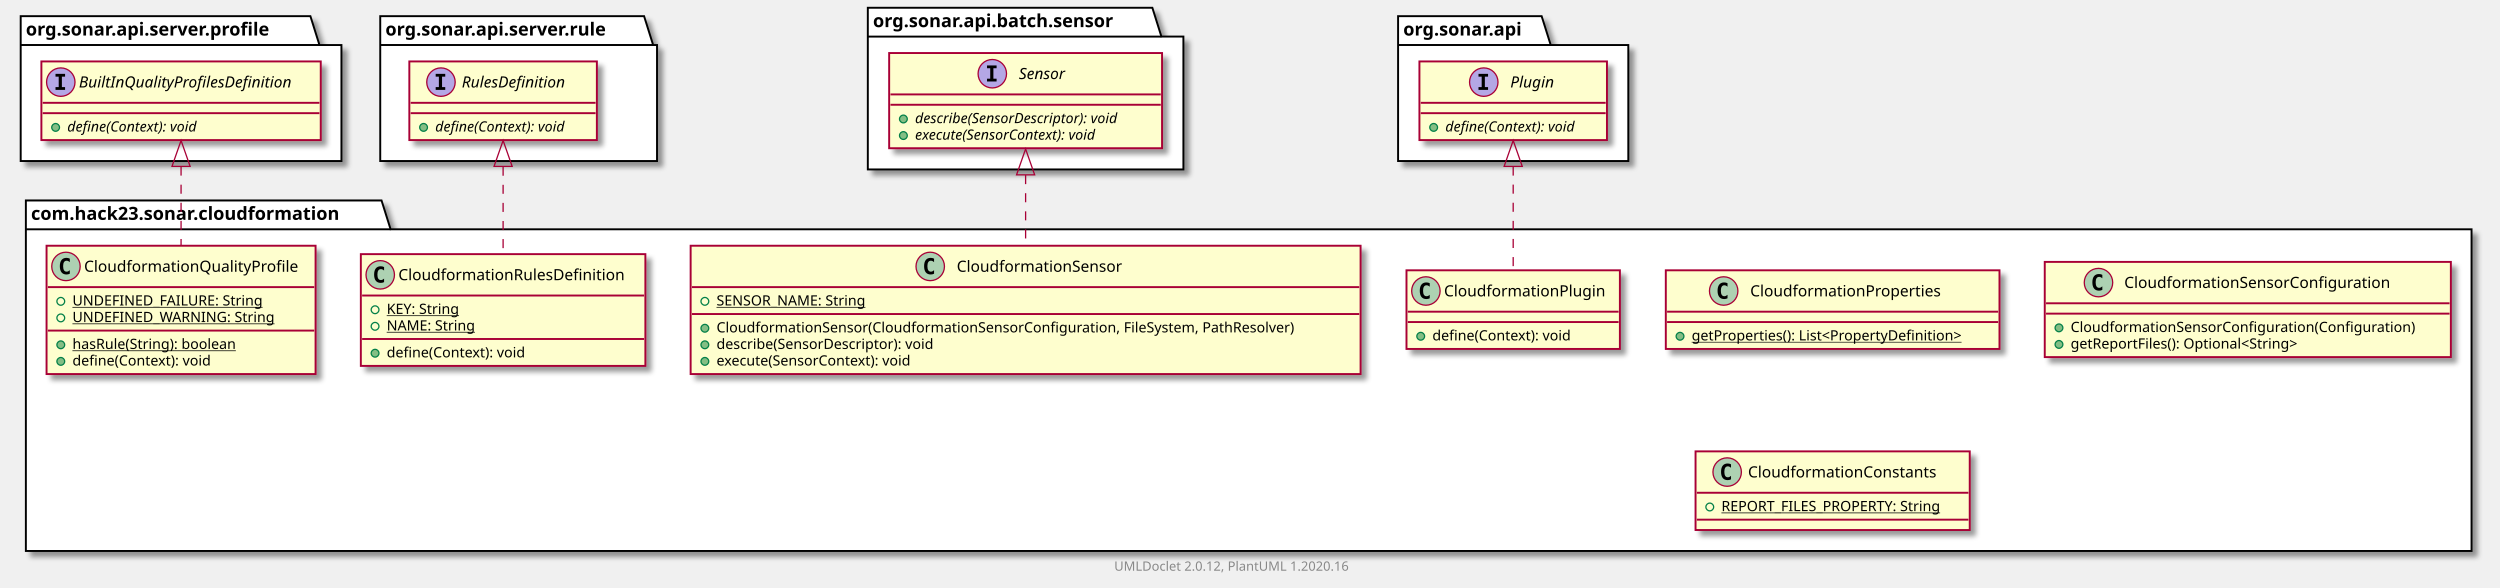
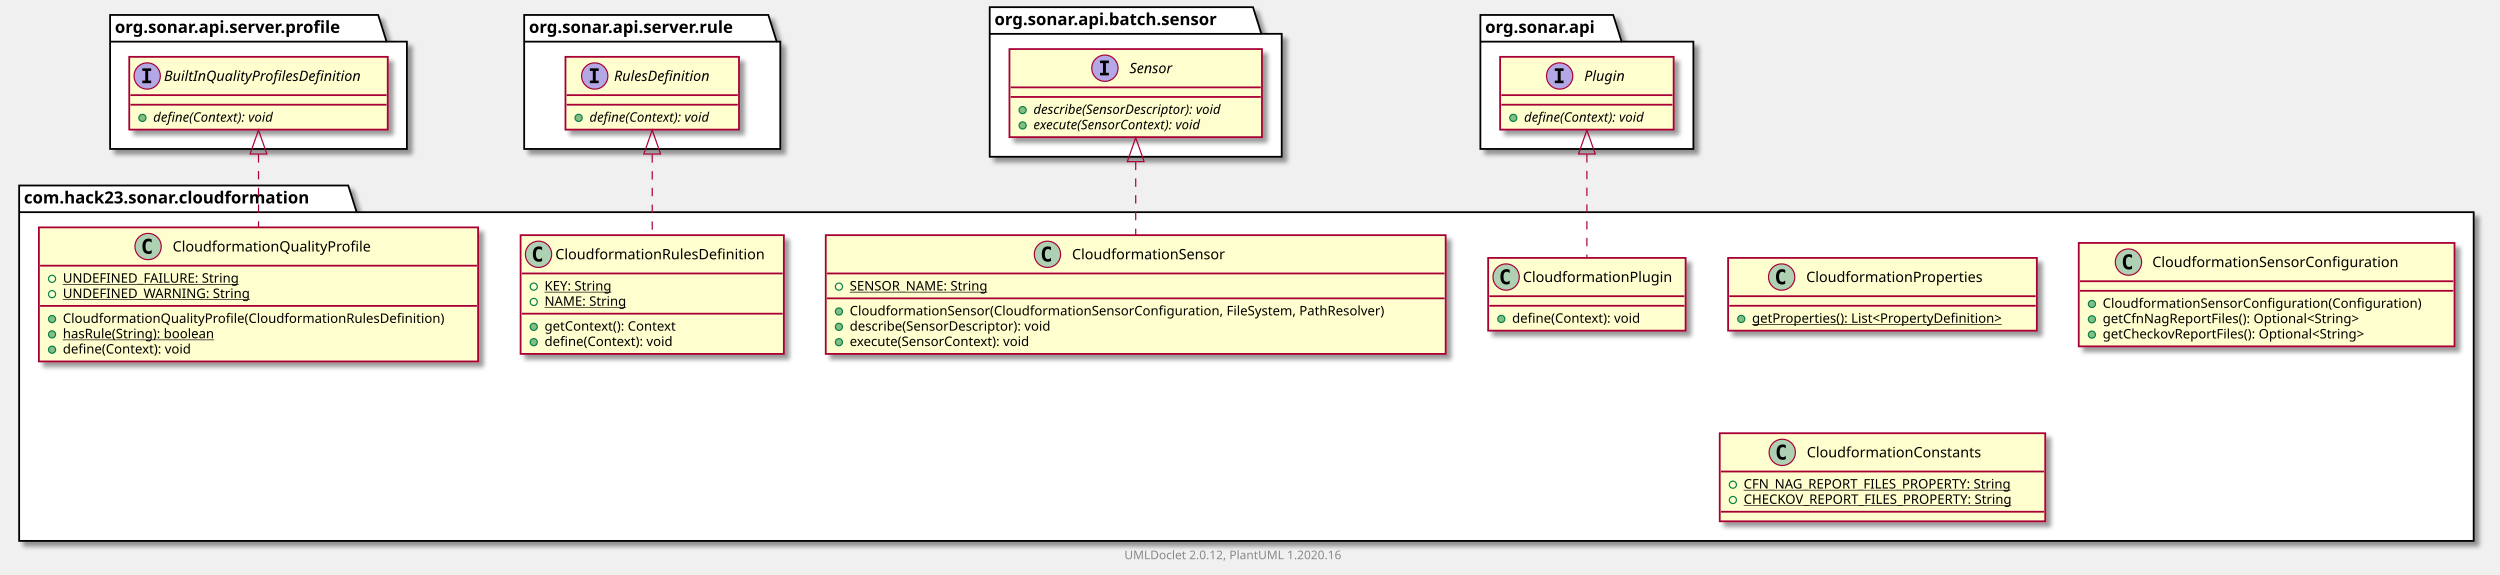
- <svg xmlns="http://www.w3.org/2000/svg" xmlns:xlink="http://www.w3.org/1999/xlink" contentScriptType="application/ecmascript" contentStyleType="text/css" height="454px" preserveAspectRatio="none" style="width:1933px;height:454px;" version="1.1" viewBox="0 0 1933 454" width="1933px" zoomAndPan="magnify">
+ <svg xmlns="http://www.w3.org/2000/svg" xmlns:xlink="http://www.w3.org/1999/xlink" contentScriptType="application/ecmascript" contentStyleType="text/css" height="480px" preserveAspectRatio="none" style="width:2089px;height:480px;" version="1.1" viewBox="0 0 2089 480" width="2089px" zoomAndPan="magnify">
  <defs>
-     <filter height="300%" id="fgttu832zblwx" width="300%" x="-1" y="-1">
+     <filter height="300%" id="f1p5zm00gnh4uu" width="300%" x="-1" y="-1">
      <feGaussianBlur result="blurOut" stdDeviation="2.0" />
      <feColorMatrix in="blurOut" result="blurOut2" type="matrix" values="0 0 0 0 0 0 0 0 0 0 0 0 0 0 0 0 0 0 .4 0" />
      <feOffset dx="4.0" dy="4.0" in="blurOut2" result="blurOut3" />
      <feBlend in="SourceGraphic" in2="blurOut3" mode="normal" />
    </filter>
  </defs>
  <g>
-     <polygon fill="#FFFFFF" filter="url(#fgttu832zblwx)" points="20,155,295,155,302,177.297,1911,177.297,1911,426,20,426,20,155" style="stroke: #000000; stroke-width: 1.5;" />
-     <line style="stroke: #000000; stroke-width: 1.5;" x1="20" x2="302" y1="177.297" y2="177.297" />
-     <text fill="#000000" font-family="sans-serif" font-size="14" font-weight="bold" lengthAdjust="spacingAndGlyphs" textLength="269" x="24" y="169.995">com.hack23.sonar.cloudformation</text>
-     <polygon fill="#FFFFFF" filter="url(#fgttu832zblwx)" points="16,12.5,240,12.5,247,34.797,264,34.797,264,124.5,16,124.5,16,12.5" style="stroke: #000000; stroke-width: 1.5;" />
-     <line style="stroke: #000000; stroke-width: 1.5;" x1="16" x2="247" y1="34.797" y2="34.797" />
-     <text fill="#000000" font-family="sans-serif" font-size="14" font-weight="bold" lengthAdjust="spacingAndGlyphs" textLength="218" x="20" y="27.495">org.sonar.api.server.profile</text>
-     <polygon fill="#FFFFFF" filter="url(#fgttu832zblwx)" points="294,12.5,498,12.5,505,34.797,508,34.797,508,124.5,294,124.5,294,12.5" style="stroke: #000000; stroke-width: 1.5;" />
-     <line style="stroke: #000000; stroke-width: 1.5;" x1="294" x2="505" y1="34.797" y2="34.797" />
-     <text fill="#000000" font-family="sans-serif" font-size="14" font-weight="bold" lengthAdjust="spacingAndGlyphs" textLength="198" x="298" y="27.495">org.sonar.api.server.rule</text>
-     <polygon fill="#FFFFFF" filter="url(#fgttu832zblwx)" points="671,6,891,6,898,28.297,915,28.297,915,131,671,131,671,6" style="stroke: #000000; stroke-width: 1.5;" />
-     <line style="stroke: #000000; stroke-width: 1.5;" x1="671" x2="898" y1="28.297" y2="28.297" />
-     <text fill="#000000" font-family="sans-serif" font-size="14" font-weight="bold" lengthAdjust="spacingAndGlyphs" textLength="214" x="675" y="20.995">org.sonar.api.batch.sensor</text>
-     <polygon fill="#FFFFFF" filter="url(#fgttu832zblwx)" points="1081,12.5,1192,12.5,1199,34.797,1259,34.797,1259,124.5,1081,124.5,1081,12.5" style="stroke: #000000; stroke-width: 1.5;" />
-     <line style="stroke: #000000; stroke-width: 1.5;" x1="1081" x2="1199" y1="34.797" y2="34.797" />
-     <text fill="#000000" font-family="sans-serif" font-size="14" font-weight="bold" lengthAdjust="spacingAndGlyphs" textLength="105" x="1085" y="27.495">org.sonar.api</text>
+     <polygon fill="#FFFFFF" filter="url(#f1p5zm00gnh4uu)" points="16,155,291,155,298,177.297,2067,177.297,2067,452,16,452,16,155" style="stroke: #000000; stroke-width: 1.5;" />
+     <line style="stroke: #000000; stroke-width: 1.5;" x1="16" x2="298" y1="177.297" y2="177.297" />
+     <text fill="#000000" font-family="sans-serif" font-size="14" font-weight="bold" lengthAdjust="spacingAndGlyphs" textLength="269" x="20" y="169.995">com.hack23.sonar.cloudformation</text>
+     <polygon fill="#FFFFFF" filter="url(#f1p5zm00gnh4uu)" points="92,12.5,316,12.5,323,34.797,340,34.797,340,124.5,92,124.5,92,12.5" style="stroke: #000000; stroke-width: 1.5;" />
+     <line style="stroke: #000000; stroke-width: 1.5;" x1="92" x2="323" y1="34.797" y2="34.797" />
+     <text fill="#000000" font-family="sans-serif" font-size="14" font-weight="bold" lengthAdjust="spacingAndGlyphs" textLength="218" x="96" y="27.495">org.sonar.api.server.profile</text>
+     <polygon fill="#FFFFFF" filter="url(#f1p5zm00gnh4uu)" points="438,12.5,642,12.5,649,34.797,652,34.797,652,124.5,438,124.5,438,12.5" style="stroke: #000000; stroke-width: 1.5;" />
+     <line style="stroke: #000000; stroke-width: 1.5;" x1="438" x2="649" y1="34.797" y2="34.797" />
+     <text fill="#000000" font-family="sans-serif" font-size="14" font-weight="bold" lengthAdjust="spacingAndGlyphs" textLength="198" x="442" y="27.495">org.sonar.api.server.rule</text>
+     <polygon fill="#FFFFFF" filter="url(#f1p5zm00gnh4uu)" points="827,6,1047,6,1054,28.297,1071,28.297,1071,131,827,131,827,6" style="stroke: #000000; stroke-width: 1.5;" />
+     <line style="stroke: #000000; stroke-width: 1.5;" x1="827" x2="1054" y1="28.297" y2="28.297" />
+     <text fill="#000000" font-family="sans-serif" font-size="14" font-weight="bold" lengthAdjust="spacingAndGlyphs" textLength="214" x="831" y="20.995">org.sonar.api.batch.sensor</text>
+     <polygon fill="#FFFFFF" filter="url(#f1p5zm00gnh4uu)" points="1237,12.5,1348,12.5,1355,34.797,1415,34.797,1415,124.5,1237,124.5,1237,12.5" style="stroke: #000000; stroke-width: 1.5;" />
+     <line style="stroke: #000000; stroke-width: 1.5;" x1="1237" x2="1355" y1="34.797" y2="34.797" />
+     <text fill="#000000" font-family="sans-serif" font-size="14" font-weight="bold" lengthAdjust="spacingAndGlyphs" textLength="105" x="1241" y="27.495">org.sonar.api</text>
    <a href="CloudformationQualityProfile.html" target="_top" title="CloudformationQualityProfile.html" xlink:actuate="onRequest" xlink:href="CloudformationQualityProfile.html" xlink:show="new" xlink:title="CloudformationQualityProfile.html" xlink:type="simple">
-       <rect codeLine="3" fill="#FEFECE" filter="url(#fgttu832zblwx)" height="99.219" id="com.hack23.sonar.cloudformation.CloudformationQualityProfile" style="stroke: #A80036; stroke-width: 1.5;" width="208" x="36" y="190" />
-       <ellipse cx="51" cy="206" fill="#ADD1B2" rx="11" ry="11" style="stroke: #A80036; stroke-width: 1.0;" />
-       <path d="M53.969,211.641 Q53.391,211.938 52.75,212.078 Q52.109,212.234 51.406,212.234 Q48.906,212.234 47.578,210.594 Q46.266,208.938 46.266,205.812 Q46.266,202.688 47.578,201.031 Q48.906,199.375 51.406,199.375 Q52.109,199.375 52.75,199.531 Q53.406,199.688 53.969,199.984 L53.969,202.703 Q53.344,202.125 52.75,201.859 Q52.156,201.578 51.531,201.578 Q50.188,201.578 49.5,202.656 Q48.812,203.719 48.812,205.812 Q48.812,207.906 49.5,208.984 Q50.188,210.047 51.531,210.047 Q52.156,210.047 52.75,209.781 Q53.344,209.5 53.969,208.922 L53.969,211.641 Z " />
-       <text fill="#000000" font-family="sans-serif" font-size="12" lengthAdjust="spacingAndGlyphs" textLength="176" x="65" y="210.154">CloudformationQualityProfile</text>
-       <line style="stroke: #A80036; stroke-width: 1.5;" x1="37" x2="243" y1="222" y2="222" />
-       <ellipse cx="47" cy="233" fill="none" rx="3" ry="3" style="stroke: #038048; stroke-width: 1.0;" />
-       <text fill="#000000" font-family="sans-serif" font-size="11" lengthAdjust="spacingAndGlyphs" text-decoration="underline" textLength="155" x="56" y="236.21">UNDEFINED_FAILURE: String</text>
-       <ellipse cx="47" cy="245.805" fill="none" rx="3" ry="3" style="stroke: #038048; stroke-width: 1.0;" />
-       <text fill="#000000" font-family="sans-serif" font-size="11" lengthAdjust="spacingAndGlyphs" text-decoration="underline" textLength="162" x="56" y="249.015">UNDEFINED_WARNING: String</text>
-       <line style="stroke: #A80036; stroke-width: 1.5;" x1="37" x2="243" y1="255.609" y2="255.609" />
-       <ellipse cx="47" cy="266.609" fill="#84BE84" rx="3" ry="3" style="stroke: #038048; stroke-width: 1.0;" />
-       <text fill="#000000" font-family="sans-serif" font-size="11" lengthAdjust="spacingAndGlyphs" text-decoration="underline" textLength="140" x="56" y="269.82">hasRule(String): boolean</text>
-       <ellipse cx="47" cy="279.414" fill="#84BE84" rx="3" ry="3" style="stroke: #038048; stroke-width: 1.0;" />
-       <text fill="#000000" font-family="sans-serif" font-size="11" lengthAdjust="spacingAndGlyphs" textLength="117" x="56" y="282.625">define(Context): void</text>
+       <rect codeLine="3" fill="#FEFECE" filter="url(#f1p5zm00gnh4uu)" height="112.023" id="com.hack23.sonar.cloudformation.CloudformationQualityProfile" style="stroke: #A80036; stroke-width: 1.5;" width="367" x="32.5" y="190" />
+       <ellipse cx="123.75" cy="206" fill="#ADD1B2" rx="11" ry="11" style="stroke: #A80036; stroke-width: 1.0;" />
+       <path d="M126.719,211.641 Q126.141,211.938 125.5,212.078 Q124.859,212.234 124.156,212.234 Q121.656,212.234 120.328,210.594 Q119.016,208.938 119.016,205.812 Q119.016,202.688 120.328,201.031 Q121.656,199.375 124.156,199.375 Q124.859,199.375 125.5,199.531 Q126.156,199.688 126.719,199.984 L126.719,202.703 Q126.094,202.125 125.5,201.859 Q124.906,201.578 124.281,201.578 Q122.938,201.578 122.25,202.656 Q121.562,203.719 121.562,205.812 Q121.562,207.906 122.25,208.984 Q122.938,210.047 124.281,210.047 Q124.906,210.047 125.5,209.781 Q126.094,209.5 126.719,208.922 L126.719,211.641 Z " />
+       <text fill="#000000" font-family="sans-serif" font-size="12" lengthAdjust="spacingAndGlyphs" textLength="176" x="144.25" y="210.154">CloudformationQualityProfile</text>
+       <line style="stroke: #A80036; stroke-width: 1.5;" x1="33.5" x2="398.5" y1="222" y2="222" />
+       <ellipse cx="43.5" cy="233" fill="none" rx="3" ry="3" style="stroke: #038048; stroke-width: 1.0;" />
+       <text fill="#000000" font-family="sans-serif" font-size="11" lengthAdjust="spacingAndGlyphs" text-decoration="underline" textLength="155" x="52.5" y="236.21">UNDEFINED_FAILURE: String</text>
+       <ellipse cx="43.5" cy="245.805" fill="none" rx="3" ry="3" style="stroke: #038048; stroke-width: 1.0;" />
+       <text fill="#000000" font-family="sans-serif" font-size="11" lengthAdjust="spacingAndGlyphs" text-decoration="underline" textLength="162" x="52.5" y="249.015">UNDEFINED_WARNING: String</text>
+       <line style="stroke: #A80036; stroke-width: 1.5;" x1="33.5" x2="398.5" y1="255.609" y2="255.609" />
+       <ellipse cx="43.5" cy="266.609" fill="#84BE84" rx="3" ry="3" style="stroke: #038048; stroke-width: 1.0;" />
+       <text fill="#000000" font-family="sans-serif" font-size="11" lengthAdjust="spacingAndGlyphs" textLength="341" x="52.5" y="269.82">CloudformationQualityProfile(CloudformationRulesDefinition)</text>
+       <ellipse cx="43.5" cy="279.414" fill="#84BE84" rx="3" ry="3" style="stroke: #038048; stroke-width: 1.0;" />
+       <text fill="#000000" font-family="sans-serif" font-size="11" lengthAdjust="spacingAndGlyphs" text-decoration="underline" textLength="140" x="52.5" y="282.625">hasRule(String): boolean</text>
+       <ellipse cx="43.5" cy="292.219" fill="#84BE84" rx="3" ry="3" style="stroke: #038048; stroke-width: 1.0;" />
+       <text fill="#000000" font-family="sans-serif" font-size="11" lengthAdjust="spacingAndGlyphs" textLength="117" x="52.5" y="295.429">define(Context): void</text>
    </a>
    <a href="CloudformationRulesDefinition.html" target="_top" title="CloudformationRulesDefinition.html" xlink:actuate="onRequest" xlink:href="CloudformationRulesDefinition.html" xlink:show="new" xlink:title="CloudformationRulesDefinition.html" xlink:type="simple">
-       <rect codeLine="10" fill="#FEFECE" filter="url(#fgttu832zblwx)" height="86.414" id="com.hack23.sonar.cloudformation.CloudformationRulesDefinition" style="stroke: #A80036; stroke-width: 1.5;" width="220" x="279" y="196.5" />
-       <ellipse cx="294" cy="212.5" fill="#ADD1B2" rx="11" ry="11" style="stroke: #A80036; stroke-width: 1.0;" />
-       <path d="M296.969,218.141 Q296.391,218.438 295.75,218.578 Q295.109,218.734 294.406,218.734 Q291.906,218.734 290.578,217.094 Q289.266,215.438 289.266,212.312 Q289.266,209.188 290.578,207.531 Q291.906,205.875 294.406,205.875 Q295.109,205.875 295.75,206.031 Q296.406,206.188 296.969,206.484 L296.969,209.203 Q296.344,208.625 295.75,208.359 Q295.156,208.078 294.531,208.078 Q293.188,208.078 292.5,209.156 Q291.812,210.219 291.812,212.312 Q291.812,214.406 292.5,215.484 Q293.188,216.547 294.531,216.547 Q295.156,216.547 295.75,216.281 Q296.344,216 296.969,215.422 L296.969,218.141 Z " />
-       <text fill="#000000" font-family="sans-serif" font-size="12" lengthAdjust="spacingAndGlyphs" textLength="188" x="308" y="216.654">CloudformationRulesDefinition</text>
-       <line style="stroke: #A80036; stroke-width: 1.5;" x1="280" x2="498" y1="228.5" y2="228.5" />
-       <ellipse cx="290" cy="239.5" fill="none" rx="3" ry="3" style="stroke: #038048; stroke-width: 1.0;" />
-       <text fill="#000000" font-family="sans-serif" font-size="11" lengthAdjust="spacingAndGlyphs" text-decoration="underline" textLength="63" x="299" y="242.71">KEY: String</text>
-       <ellipse cx="290" cy="252.305" fill="none" rx="3" ry="3" style="stroke: #038048; stroke-width: 1.0;" />
-       <text fill="#000000" font-family="sans-serif" font-size="11" lengthAdjust="spacingAndGlyphs" text-decoration="underline" textLength="73" x="299" y="255.515">NAME: String</text>
-       <line style="stroke: #A80036; stroke-width: 1.5;" x1="280" x2="498" y1="262.109" y2="262.109" />
-       <ellipse cx="290" cy="273.109" fill="#84BE84" rx="3" ry="3" style="stroke: #038048; stroke-width: 1.0;" />
-       <text fill="#000000" font-family="sans-serif" font-size="11" lengthAdjust="spacingAndGlyphs" textLength="117" x="299" y="276.32">define(Context): void</text>
+       <rect codeLine="11" fill="#FEFECE" filter="url(#f1p5zm00gnh4uu)" height="99.219" id="com.hack23.sonar.cloudformation.CloudformationRulesDefinition" style="stroke: #A80036; stroke-width: 1.5;" width="220" x="435" y="196.5" />
+       <ellipse cx="450" cy="212.5" fill="#ADD1B2" rx="11" ry="11" style="stroke: #A80036; stroke-width: 1.0;" />
+       <path d="M452.969,218.141 Q452.391,218.438 451.75,218.578 Q451.109,218.734 450.406,218.734 Q447.906,218.734 446.578,217.094 Q445.266,215.438 445.266,212.312 Q445.266,209.188 446.578,207.531 Q447.906,205.875 450.406,205.875 Q451.109,205.875 451.75,206.031 Q452.406,206.188 452.969,206.484 L452.969,209.203 Q452.344,208.625 451.75,208.359 Q451.156,208.078 450.531,208.078 Q449.188,208.078 448.5,209.156 Q447.812,210.219 447.812,212.312 Q447.812,214.406 448.5,215.484 Q449.188,216.547 450.531,216.547 Q451.156,216.547 451.75,216.281 Q452.344,216 452.969,215.422 L452.969,218.141 Z " />
+       <text fill="#000000" font-family="sans-serif" font-size="12" lengthAdjust="spacingAndGlyphs" textLength="188" x="464" y="216.654">CloudformationRulesDefinition</text>
+       <line style="stroke: #A80036; stroke-width: 1.5;" x1="436" x2="654" y1="228.5" y2="228.5" />
+       <ellipse cx="446" cy="239.5" fill="none" rx="3" ry="3" style="stroke: #038048; stroke-width: 1.0;" />
+       <text fill="#000000" font-family="sans-serif" font-size="11" lengthAdjust="spacingAndGlyphs" text-decoration="underline" textLength="63" x="455" y="242.71">KEY: String</text>
+       <ellipse cx="446" cy="252.305" fill="none" rx="3" ry="3" style="stroke: #038048; stroke-width: 1.0;" />
+       <text fill="#000000" font-family="sans-serif" font-size="11" lengthAdjust="spacingAndGlyphs" text-decoration="underline" textLength="73" x="455" y="255.515">NAME: String</text>
+       <line style="stroke: #A80036; stroke-width: 1.5;" x1="436" x2="654" y1="262.109" y2="262.109" />
+       <ellipse cx="446" cy="273.109" fill="#84BE84" rx="3" ry="3" style="stroke: #038048; stroke-width: 1.0;" />
+       <text fill="#000000" font-family="sans-serif" font-size="11" lengthAdjust="spacingAndGlyphs" textLength="120" x="455" y="276.32">getContext(): Context</text>
+       <ellipse cx="446" cy="285.914" fill="#84BE84" rx="3" ry="3" style="stroke: #038048; stroke-width: 1.0;" />
+       <text fill="#000000" font-family="sans-serif" font-size="11" lengthAdjust="spacingAndGlyphs" textLength="117" x="455" y="289.125">define(Context): void</text>
    </a>
    <a href="CloudformationProperties.html" target="_top" title="CloudformationProperties.html" xlink:actuate="onRequest" xlink:href="CloudformationProperties.html" xlink:show="new" xlink:title="CloudformationProperties.html" xlink:type="simple">
-       <rect codeLine="16" fill="#FEFECE" filter="url(#fgttu832zblwx)" height="60.805" id="com.hack23.sonar.cloudformation.CloudformationProperties" style="stroke: #A80036; stroke-width: 1.5;" width="258" x="1288" y="209" />
-       <ellipse cx="1332.75" cy="225" fill="#ADD1B2" rx="11" ry="11" style="stroke: #A80036; stroke-width: 1.0;" />
-       <path d="M1335.719,230.641 Q1335.141,230.938 1334.5,231.078 Q1333.859,231.234 1333.156,231.234 Q1330.656,231.234 1329.328,229.594 Q1328.016,227.938 1328.016,224.812 Q1328.016,221.688 1329.328,220.031 Q1330.656,218.375 1333.156,218.375 Q1333.859,218.375 1334.5,218.531 Q1335.156,218.688 1335.719,218.984 L1335.719,221.703 Q1335.094,221.125 1334.5,220.859 Q1333.906,220.578 1333.281,220.578 Q1331.938,220.578 1331.25,221.656 Q1330.562,222.719 1330.562,224.812 Q1330.562,226.906 1331.25,227.984 Q1331.938,229.047 1333.281,229.047 Q1333.906,229.047 1334.5,228.781 Q1335.094,228.5 1335.719,227.922 L1335.719,230.641 Z " />
-       <text fill="#000000" font-family="sans-serif" font-size="12" lengthAdjust="spacingAndGlyphs" textLength="160" x="1353.25" y="229.154">CloudformationProperties</text>
-       <line style="stroke: #A80036; stroke-width: 1.5;" x1="1289" x2="1545" y1="241" y2="241" />
-       <line style="stroke: #A80036; stroke-width: 1.5;" x1="1289" x2="1545" y1="249" y2="249" />
-       <ellipse cx="1299" cy="260" fill="#84BE84" rx="3" ry="3" style="stroke: #038048; stroke-width: 1.0;" />
-       <text fill="#000000" font-family="sans-serif" font-size="11" lengthAdjust="spacingAndGlyphs" text-decoration="underline" textLength="232" x="1308" y="263.21">getProperties(): List&lt;PropertyDefinition&gt;</text>
+       <rect codeLine="18" fill="#FEFECE" filter="url(#f1p5zm00gnh4uu)" height="60.805" id="com.hack23.sonar.cloudformation.CloudformationProperties" style="stroke: #A80036; stroke-width: 1.5;" width="258" x="1444" y="215.5" />
+       <ellipse cx="1488.75" cy="231.5" fill="#ADD1B2" rx="11" ry="11" style="stroke: #A80036; stroke-width: 1.0;" />
+       <path d="M1491.719,237.141 Q1491.141,237.438 1490.5,237.578 Q1489.859,237.734 1489.156,237.734 Q1486.656,237.734 1485.328,236.094 Q1484.016,234.438 1484.016,231.312 Q1484.016,228.188 1485.328,226.531 Q1486.656,224.875 1489.156,224.875 Q1489.859,224.875 1490.5,225.031 Q1491.156,225.188 1491.719,225.484 L1491.719,228.203 Q1491.094,227.625 1490.5,227.359 Q1489.906,227.078 1489.281,227.078 Q1487.938,227.078 1487.25,228.156 Q1486.562,229.219 1486.562,231.312 Q1486.562,233.406 1487.25,234.484 Q1487.938,235.547 1489.281,235.547 Q1489.906,235.547 1490.5,235.281 Q1491.094,235 1491.719,234.422 L1491.719,237.141 Z " />
+       <text fill="#000000" font-family="sans-serif" font-size="12" lengthAdjust="spacingAndGlyphs" textLength="160" x="1509.25" y="235.654">CloudformationProperties</text>
+       <line style="stroke: #A80036; stroke-width: 1.5;" x1="1445" x2="1701" y1="247.5" y2="247.5" />
+       <line style="stroke: #A80036; stroke-width: 1.5;" x1="1445" x2="1701" y1="255.5" y2="255.5" />
+       <ellipse cx="1455" cy="266.5" fill="#84BE84" rx="3" ry="3" style="stroke: #038048; stroke-width: 1.0;" />
+       <text fill="#000000" font-family="sans-serif" font-size="11" lengthAdjust="spacingAndGlyphs" text-decoration="underline" textLength="232" x="1464" y="269.71">getProperties(): List&lt;PropertyDefinition&gt;</text>
    </a>
    <a href="CloudformationSensor.html" target="_top" title="CloudformationSensor.html" xlink:actuate="onRequest" xlink:href="CloudformationSensor.html" xlink:show="new" xlink:title="CloudformationSensor.html" xlink:type="simple">
-       <rect codeLine="20" fill="#FEFECE" filter="url(#fgttu832zblwx)" height="99.219" id="com.hack23.sonar.cloudformation.CloudformationSensor" style="stroke: #A80036; stroke-width: 1.5;" width="518" x="534" y="190" />
-       <ellipse cx="719.25" cy="206" fill="#ADD1B2" rx="11" ry="11" style="stroke: #A80036; stroke-width: 1.0;" />
-       <path d="M722.219,211.641 Q721.641,211.938 721,212.078 Q720.359,212.234 719.656,212.234 Q717.156,212.234 715.828,210.594 Q714.516,208.938 714.516,205.812 Q714.516,202.688 715.828,201.031 Q717.156,199.375 719.656,199.375 Q720.359,199.375 721,199.531 Q721.656,199.688 722.219,199.984 L722.219,202.703 Q721.594,202.125 721,201.859 Q720.406,201.578 719.781,201.578 Q718.438,201.578 717.75,202.656 Q717.062,203.719 717.062,205.812 Q717.062,207.906 717.75,208.984 Q718.438,210.047 719.781,210.047 Q720.406,210.047 721,209.781 Q721.594,209.5 722.219,208.922 L722.219,211.641 Z " />
-       <text fill="#000000" font-family="sans-serif" font-size="12" lengthAdjust="spacingAndGlyphs" textLength="139" x="739.75" y="210.154">CloudformationSensor</text>
-       <line style="stroke: #A80036; stroke-width: 1.5;" x1="535" x2="1051" y1="222" y2="222" />
-       <ellipse cx="545" cy="233" fill="none" rx="3" ry="3" style="stroke: #038048; stroke-width: 1.0;" />
-       <text fill="#000000" font-family="sans-serif" font-size="11" lengthAdjust="spacingAndGlyphs" text-decoration="underline" textLength="126" x="554" y="236.21">SENSOR_NAME: String</text>
-       <line style="stroke: #A80036; stroke-width: 1.5;" x1="535" x2="1051" y1="242.805" y2="242.805" />
-       <ellipse cx="545" cy="253.805" fill="#84BE84" rx="3" ry="3" style="stroke: #038048; stroke-width: 1.0;" />
-       <text fill="#000000" font-family="sans-serif" font-size="11" lengthAdjust="spacingAndGlyphs" textLength="492" x="554" y="257.015">CloudformationSensor(CloudformationSensorConfiguration, FileSystem, PathResolver)</text>
-       <ellipse cx="545" cy="266.609" fill="#84BE84" rx="3" ry="3" style="stroke: #038048; stroke-width: 1.0;" />
-       <text fill="#000000" font-family="sans-serif" font-size="11" lengthAdjust="spacingAndGlyphs" textLength="188" x="554" y="269.82">describe(SensorDescriptor): void</text>
-       <ellipse cx="545" cy="279.414" fill="#84BE84" rx="3" ry="3" style="stroke: #038048; stroke-width: 1.0;" />
-       <text fill="#000000" font-family="sans-serif" font-size="11" lengthAdjust="spacingAndGlyphs" textLength="167" x="554" y="282.625">execute(SensorContext): void</text>
+       <rect codeLine="22" fill="#FEFECE" filter="url(#f1p5zm00gnh4uu)" height="99.219" id="com.hack23.sonar.cloudformation.CloudformationSensor" style="stroke: #A80036; stroke-width: 1.5;" width="518" x="690" y="196.5" />
+       <ellipse cx="875.25" cy="212.5" fill="#ADD1B2" rx="11" ry="11" style="stroke: #A80036; stroke-width: 1.0;" />
+       <path d="M878.219,218.141 Q877.641,218.438 877,218.578 Q876.359,218.734 875.656,218.734 Q873.156,218.734 871.828,217.094 Q870.516,215.438 870.516,212.312 Q870.516,209.188 871.828,207.531 Q873.156,205.875 875.656,205.875 Q876.359,205.875 877,206.031 Q877.656,206.188 878.219,206.484 L878.219,209.203 Q877.594,208.625 877,208.359 Q876.406,208.078 875.781,208.078 Q874.438,208.078 873.75,209.156 Q873.062,210.219 873.062,212.312 Q873.062,214.406 873.75,215.484 Q874.438,216.547 875.781,216.547 Q876.406,216.547 877,216.281 Q877.594,216 878.219,215.422 L878.219,218.141 Z " />
+       <text fill="#000000" font-family="sans-serif" font-size="12" lengthAdjust="spacingAndGlyphs" textLength="139" x="895.75" y="216.654">CloudformationSensor</text>
+       <line style="stroke: #A80036; stroke-width: 1.5;" x1="691" x2="1207" y1="228.5" y2="228.5" />
+       <ellipse cx="701" cy="239.5" fill="none" rx="3" ry="3" style="stroke: #038048; stroke-width: 1.0;" />
+       <text fill="#000000" font-family="sans-serif" font-size="11" lengthAdjust="spacingAndGlyphs" text-decoration="underline" textLength="126" x="710" y="242.71">SENSOR_NAME: String</text>
+       <line style="stroke: #A80036; stroke-width: 1.5;" x1="691" x2="1207" y1="249.305" y2="249.305" />
+       <ellipse cx="701" cy="260.305" fill="#84BE84" rx="3" ry="3" style="stroke: #038048; stroke-width: 1.0;" />
+       <text fill="#000000" font-family="sans-serif" font-size="11" lengthAdjust="spacingAndGlyphs" textLength="492" x="710" y="263.515">CloudformationSensor(CloudformationSensorConfiguration, FileSystem, PathResolver)</text>
+       <ellipse cx="701" cy="273.109" fill="#84BE84" rx="3" ry="3" style="stroke: #038048; stroke-width: 1.0;" />
+       <text fill="#000000" font-family="sans-serif" font-size="11" lengthAdjust="spacingAndGlyphs" textLength="188" x="710" y="276.32">describe(SensorDescriptor): void</text>
+       <ellipse cx="701" cy="285.914" fill="#84BE84" rx="3" ry="3" style="stroke: #038048; stroke-width: 1.0;" />
+       <text fill="#000000" font-family="sans-serif" font-size="11" lengthAdjust="spacingAndGlyphs" textLength="167" x="710" y="289.125">execute(SensorContext): void</text>
    </a>
    <a href="CloudformationPlugin.html" target="_top" title="CloudformationPlugin.html" xlink:actuate="onRequest" xlink:href="CloudformationPlugin.html" xlink:show="new" xlink:title="CloudformationPlugin.html" xlink:type="simple">
-       <rect codeLine="27" fill="#FEFECE" filter="url(#fgttu832zblwx)" height="60.805" id="com.hack23.sonar.cloudformation.CloudformationPlugin" style="stroke: #A80036; stroke-width: 1.5;" width="165" x="1087.5" y="209" />
-       <ellipse cx="1102.5" cy="225" fill="#ADD1B2" rx="11" ry="11" style="stroke: #A80036; stroke-width: 1.0;" />
-       <path d="M1105.469,230.641 Q1104.891,230.938 1104.25,231.078 Q1103.609,231.234 1102.906,231.234 Q1100.406,231.234 1099.078,229.594 Q1097.766,227.938 1097.766,224.812 Q1097.766,221.688 1099.078,220.031 Q1100.406,218.375 1102.906,218.375 Q1103.609,218.375 1104.25,218.531 Q1104.906,218.688 1105.469,218.984 L1105.469,221.703 Q1104.844,221.125 1104.25,220.859 Q1103.656,220.578 1103.031,220.578 Q1101.688,220.578 1101,221.656 Q1100.312,222.719 1100.312,224.812 Q1100.312,226.906 1101,227.984 Q1101.688,229.047 1103.031,229.047 Q1103.656,229.047 1104.25,228.781 Q1104.844,228.5 1105.469,227.922 L1105.469,230.641 Z " />
-       <text fill="#000000" font-family="sans-serif" font-size="12" lengthAdjust="spacingAndGlyphs" textLength="133" x="1116.5" y="229.154">CloudformationPlugin</text>
-       <line style="stroke: #A80036; stroke-width: 1.5;" x1="1088.5" x2="1251.5" y1="241" y2="241" />
-       <line style="stroke: #A80036; stroke-width: 1.5;" x1="1088.5" x2="1251.5" y1="249" y2="249" />
-       <ellipse cx="1098.5" cy="260" fill="#84BE84" rx="3" ry="3" style="stroke: #038048; stroke-width: 1.0;" />
-       <text fill="#000000" font-family="sans-serif" font-size="11" lengthAdjust="spacingAndGlyphs" textLength="117" x="1107.5" y="263.21">define(Context): void</text>
+       <rect codeLine="29" fill="#FEFECE" filter="url(#f1p5zm00gnh4uu)" height="60.805" id="com.hack23.sonar.cloudformation.CloudformationPlugin" style="stroke: #A80036; stroke-width: 1.5;" width="165" x="1243.5" y="215.5" />
+       <ellipse cx="1258.5" cy="231.5" fill="#ADD1B2" rx="11" ry="11" style="stroke: #A80036; stroke-width: 1.0;" />
+       <path d="M1261.469,237.141 Q1260.891,237.438 1260.25,237.578 Q1259.609,237.734 1258.906,237.734 Q1256.406,237.734 1255.078,236.094 Q1253.766,234.438 1253.766,231.312 Q1253.766,228.188 1255.078,226.531 Q1256.406,224.875 1258.906,224.875 Q1259.609,224.875 1260.25,225.031 Q1260.906,225.188 1261.469,225.484 L1261.469,228.203 Q1260.844,227.625 1260.25,227.359 Q1259.656,227.078 1259.031,227.078 Q1257.688,227.078 1257,228.156 Q1256.312,229.219 1256.312,231.312 Q1256.312,233.406 1257,234.484 Q1257.688,235.547 1259.031,235.547 Q1259.656,235.547 1260.25,235.281 Q1260.844,235 1261.469,234.422 L1261.469,237.141 Z " />
+       <text fill="#000000" font-family="sans-serif" font-size="12" lengthAdjust="spacingAndGlyphs" textLength="133" x="1272.5" y="235.654">CloudformationPlugin</text>
+       <line style="stroke: #A80036; stroke-width: 1.5;" x1="1244.5" x2="1407.5" y1="247.5" y2="247.5" />
+       <line style="stroke: #A80036; stroke-width: 1.5;" x1="1244.5" x2="1407.5" y1="255.5" y2="255.5" />
+       <ellipse cx="1254.5" cy="266.5" fill="#84BE84" rx="3" ry="3" style="stroke: #038048; stroke-width: 1.0;" />
+       <text fill="#000000" font-family="sans-serif" font-size="11" lengthAdjust="spacingAndGlyphs" textLength="117" x="1263.5" y="269.71">define(Context): void</text>
    </a>
    <a href="CloudformationSensorConfiguration.html" target="_top" title="CloudformationSensorConfiguration.html" xlink:actuate="onRequest" xlink:href="CloudformationSensorConfiguration.html" xlink:show="new" xlink:title="CloudformationSensorConfiguration.html" xlink:type="simple">
-       <rect codeLine="31" fill="#FEFECE" filter="url(#fgttu832zblwx)" height="73.609" id="com.hack23.sonar.cloudformation.CloudformationSensorConfiguration" style="stroke: #A80036; stroke-width: 1.5;" width="314" x="1581" y="202.5" />
-       <ellipse cx="1622.55" cy="218.5" fill="#ADD1B2" rx="11" ry="11" style="stroke: #A80036; stroke-width: 1.0;" />
-       <path d="M1625.519,224.141 Q1624.941,224.438 1624.3,224.578 Q1623.659,224.734 1622.956,224.734 Q1620.456,224.734 1619.128,223.094 Q1617.816,221.438 1617.816,218.312 Q1617.816,215.188 1619.128,213.531 Q1620.456,211.875 1622.956,211.875 Q1623.659,211.875 1624.3,212.031 Q1624.956,212.188 1625.519,212.484 L1625.519,215.203 Q1624.894,214.625 1624.3,214.359 Q1623.706,214.078 1623.081,214.078 Q1621.737,214.078 1621.05,215.156 Q1620.362,216.219 1620.362,218.312 Q1620.362,220.406 1621.05,221.484 Q1621.737,222.547 1623.081,222.547 Q1623.706,222.547 1624.3,222.281 Q1624.894,222 1625.519,221.422 L1625.519,224.141 Z " />
-       <text fill="#000000" font-family="sans-serif" font-size="12" lengthAdjust="spacingAndGlyphs" textLength="223" x="1642.45" y="222.654">CloudformationSensorConfiguration</text>
-       <line style="stroke: #A80036; stroke-width: 1.5;" x1="1582" x2="1894" y1="234.5" y2="234.5" />
-       <line style="stroke: #A80036; stroke-width: 1.5;" x1="1582" x2="1894" y1="242.5" y2="242.5" />
-       <ellipse cx="1592" cy="253.5" fill="#84BE84" rx="3" ry="3" style="stroke: #038048; stroke-width: 1.0;" />
-       <text fill="#000000" font-family="sans-serif" font-size="11" lengthAdjust="spacingAndGlyphs" textLength="288" x="1601" y="256.71">CloudformationSensorConfiguration(Configuration)</text>
-       <ellipse cx="1592" cy="266.305" fill="#84BE84" rx="3" ry="3" style="stroke: #038048; stroke-width: 1.0;" />
-       <text fill="#000000" font-family="sans-serif" font-size="11" lengthAdjust="spacingAndGlyphs" textLength="196" x="1601" y="269.515">getReportFiles(): Optional&lt;String&gt;</text>
+       <rect codeLine="33" fill="#FEFECE" filter="url(#f1p5zm00gnh4uu)" height="86.414" id="com.hack23.sonar.cloudformation.CloudformationSensorConfiguration" style="stroke: #A80036; stroke-width: 1.5;" width="314" x="1737" y="203" />
+       <ellipse cx="1778.55" cy="219" fill="#ADD1B2" rx="11" ry="11" style="stroke: #A80036; stroke-width: 1.0;" />
+       <path d="M1781.519,224.641 Q1780.941,224.938 1780.3,225.078 Q1779.659,225.234 1778.956,225.234 Q1776.456,225.234 1775.128,223.594 Q1773.816,221.938 1773.816,218.812 Q1773.816,215.688 1775.128,214.031 Q1776.456,212.375 1778.956,212.375 Q1779.659,212.375 1780.3,212.531 Q1780.956,212.688 1781.519,212.984 L1781.519,215.703 Q1780.894,215.125 1780.3,214.859 Q1779.706,214.578 1779.081,214.578 Q1777.737,214.578 1777.05,215.656 Q1776.362,216.719 1776.362,218.812 Q1776.362,220.906 1777.05,221.984 Q1777.737,223.047 1779.081,223.047 Q1779.706,223.047 1780.3,222.781 Q1780.894,222.5 1781.519,221.922 L1781.519,224.641 Z " />
+       <text fill="#000000" font-family="sans-serif" font-size="12" lengthAdjust="spacingAndGlyphs" textLength="223" x="1798.45" y="223.154">CloudformationSensorConfiguration</text>
+       <line style="stroke: #A80036; stroke-width: 1.5;" x1="1738" x2="2050" y1="235" y2="235" />
+       <line style="stroke: #A80036; stroke-width: 1.5;" x1="1738" x2="2050" y1="243" y2="243" />
+       <ellipse cx="1748" cy="254" fill="#84BE84" rx="3" ry="3" style="stroke: #038048; stroke-width: 1.0;" />
+       <text fill="#000000" font-family="sans-serif" font-size="11" lengthAdjust="spacingAndGlyphs" textLength="288" x="1757" y="257.21">CloudformationSensorConfiguration(Configuration)</text>
+       <ellipse cx="1748" cy="266.805" fill="#84BE84" rx="3" ry="3" style="stroke: #038048; stroke-width: 1.0;" />
+       <text fill="#000000" font-family="sans-serif" font-size="11" lengthAdjust="spacingAndGlyphs" textLength="237" x="1757" y="270.015">getCfnNagReportFiles(): Optional&lt;String&gt;</text>
+       <ellipse cx="1748" cy="279.609" fill="#84BE84" rx="3" ry="3" style="stroke: #038048; stroke-width: 1.0;" />
+       <text fill="#000000" font-family="sans-serif" font-size="11" lengthAdjust="spacingAndGlyphs" textLength="243" x="1757" y="282.82">getCheckovReportFiles(): Optional&lt;String&gt;</text>
    </a>
    <a href="CloudformationConstants.html" target="_top" title="CloudformationConstants.html" xlink:actuate="onRequest" xlink:href="CloudformationConstants.html" xlink:show="new" xlink:title="CloudformationConstants.html" xlink:type="simple">
-       <rect codeLine="36" fill="#FEFECE" filter="url(#fgttu832zblwx)" height="60.805" id="com.hack23.sonar.cloudformation.CloudformationConstants" style="stroke: #A80036; stroke-width: 1.5;" width="212" x="1311" y="349" />
-       <ellipse cx="1335.45" cy="365" fill="#ADD1B2" rx="11" ry="11" style="stroke: #A80036; stroke-width: 1.0;" />
-       <path d="M1338.419,370.641 Q1337.841,370.938 1337.2,371.078 Q1336.559,371.234 1335.856,371.234 Q1333.356,371.234 1332.028,369.594 Q1330.716,367.938 1330.716,364.812 Q1330.716,361.688 1332.028,360.031 Q1333.356,358.375 1335.856,358.375 Q1336.559,358.375 1337.2,358.531 Q1337.856,358.688 1338.419,358.984 L1338.419,361.703 Q1337.794,361.125 1337.2,360.859 Q1336.606,360.578 1335.981,360.578 Q1334.638,360.578 1333.95,361.656 Q1333.263,362.719 1333.263,364.812 Q1333.263,366.906 1333.95,367.984 Q1334.638,369.047 1335.981,369.047 Q1336.606,369.047 1337.2,368.781 Q1337.794,368.5 1338.419,367.922 L1338.419,370.641 Z " />
-       <text fill="#000000" font-family="sans-serif" font-size="12" lengthAdjust="spacingAndGlyphs" textLength="159" x="1351.55" y="369.154">CloudformationConstants</text>
-       <line style="stroke: #A80036; stroke-width: 1.5;" x1="1312" x2="1522" y1="381" y2="381" />
-       <ellipse cx="1322" cy="392" fill="none" rx="3" ry="3" style="stroke: #038048; stroke-width: 1.0;" />
-       <text fill="#000000" font-family="sans-serif" font-size="11" lengthAdjust="spacingAndGlyphs" text-decoration="underline" textLength="186" x="1331" y="395.21">REPORT_FILES_PROPERTY: String</text>
-       <line style="stroke: #A80036; stroke-width: 1.5;" x1="1312" x2="1522" y1="401.805" y2="401.805" />
+       <rect codeLine="39" fill="#FEFECE" filter="url(#f1p5zm00gnh4uu)" height="73.609" id="com.hack23.sonar.cloudformation.CloudformationConstants" style="stroke: #A80036; stroke-width: 1.5;" width="272" x="1437" y="362" />
+       <ellipse cx="1489.25" cy="378" fill="#ADD1B2" rx="11" ry="11" style="stroke: #A80036; stroke-width: 1.0;" />
+       <path d="M1492.219,383.641 Q1491.641,383.938 1491,384.078 Q1490.359,384.234 1489.656,384.234 Q1487.156,384.234 1485.828,382.594 Q1484.516,380.938 1484.516,377.812 Q1484.516,374.688 1485.828,373.031 Q1487.156,371.375 1489.656,371.375 Q1490.359,371.375 1491,371.531 Q1491.656,371.688 1492.219,371.984 L1492.219,374.703 Q1491.594,374.125 1491,373.859 Q1490.406,373.578 1489.781,373.578 Q1488.438,373.578 1487.75,374.656 Q1487.062,375.719 1487.062,377.812 Q1487.062,379.906 1487.75,380.984 Q1488.438,382.047 1489.781,382.047 Q1490.406,382.047 1491,381.781 Q1491.594,381.5 1492.219,380.922 L1492.219,383.641 Z " />
+       <text fill="#000000" font-family="sans-serif" font-size="12" lengthAdjust="spacingAndGlyphs" textLength="159" x="1509.75" y="382.154">CloudformationConstants</text>
+       <line style="stroke: #A80036; stroke-width: 1.5;" x1="1438" x2="1708" y1="394" y2="394" />
+       <ellipse cx="1448" cy="405" fill="none" rx="3" ry="3" style="stroke: #038048; stroke-width: 1.0;" />
+       <text fill="#000000" font-family="sans-serif" font-size="11" lengthAdjust="spacingAndGlyphs" text-decoration="underline" textLength="244" x="1457" y="408.21">CFN_NAG_REPORT_FILES_PROPERTY: String</text>
+       <ellipse cx="1448" cy="417.805" fill="none" rx="3" ry="3" style="stroke: #038048; stroke-width: 1.0;" />
+       <text fill="#000000" font-family="sans-serif" font-size="11" lengthAdjust="spacingAndGlyphs" text-decoration="underline" textLength="246" x="1457" y="421.015">CHECKOV_REPORT_FILES_PROPERTY: String</text>
+       <line style="stroke: #A80036; stroke-width: 1.5;" x1="1438" x2="1708" y1="427.609" y2="427.609" />
    </a>
-     <rect codeLine="47" fill="#FEFECE" filter="url(#fgttu832zblwx)" height="60.805" id="org.sonar.api.server.profile.BuiltInQualityProfilesDefinition" style="stroke: #A80036; stroke-width: 1.5;" width="216" x="32" y="47.5" />
-     <ellipse cx="47" cy="63.5" fill="#B4A7E5" rx="11" ry="11" style="stroke: #A80036; stroke-width: 1.0;" />
-     <path d="M42.922,59.266 L42.922,57.109 L50.312,57.109 L50.312,59.266 L47.844,59.266 L47.844,67.344 L50.312,67.344 L50.312,69.5 L42.922,69.5 L42.922,67.344 L45.391,67.344 L45.391,59.266 L42.922,59.266 Z " />
-     <text fill="#000000" font-family="sans-serif" font-size="12" font-style="italic" lengthAdjust="spacingAndGlyphs" textLength="184" x="61" y="67.654">BuiltInQualityProfilesDefinition</text>
-     <line style="stroke: #A80036; stroke-width: 1.5;" x1="33" x2="247" y1="79.5" y2="79.5" />
-     <line style="stroke: #A80036; stroke-width: 1.5;" x1="33" x2="247" y1="87.5" y2="87.5" />
-     <ellipse cx="43" cy="98.5" fill="#84BE84" rx="3" ry="3" style="stroke: #038048; stroke-width: 1.0;" />
-     <text fill="#000000" font-family="sans-serif" font-size="11" font-style="italic" lengthAdjust="spacingAndGlyphs" textLength="119" x="52" y="101.71">define(Context): void</text>
-     <rect codeLine="53" fill="#FEFECE" filter="url(#fgttu832zblwx)" height="60.805" id="org.sonar.api.server.rule.RulesDefinition" style="stroke: #A80036; stroke-width: 1.5;" width="145" x="316.5" y="47.5" />
-     <ellipse cx="340.95" cy="63.5" fill="#B4A7E5" rx="11" ry="11" style="stroke: #A80036; stroke-width: 1.0;" />
-     <path d="M336.872,59.266 L336.872,57.109 L344.262,57.109 L344.262,59.266 L341.794,59.266 L341.794,67.344 L344.262,67.344 L344.262,69.5 L336.872,69.5 L336.872,67.344 L339.341,67.344 L339.341,59.266 L336.872,59.266 Z " />
-     <text fill="#000000" font-family="sans-serif" font-size="12" font-style="italic" lengthAdjust="spacingAndGlyphs" textLength="92" x="357.05" y="67.654">RulesDefinition</text>
-     <line style="stroke: #A80036; stroke-width: 1.5;" x1="317.5" x2="460.5" y1="79.5" y2="79.5" />
-     <line style="stroke: #A80036; stroke-width: 1.5;" x1="317.5" x2="460.5" y1="87.5" y2="87.5" />
-     <ellipse cx="327.5" cy="98.5" fill="#84BE84" rx="3" ry="3" style="stroke: #038048; stroke-width: 1.0;" />
-     <text fill="#000000" font-family="sans-serif" font-size="11" font-style="italic" lengthAdjust="spacingAndGlyphs" textLength="119" x="336.5" y="101.71">define(Context): void</text>
-     <rect codeLine="59" fill="#FEFECE" filter="url(#fgttu832zblwx)" height="73.609" id="org.sonar.api.batch.sensor.Sensor" style="stroke: #A80036; stroke-width: 1.5;" width="211" x="687.5" y="41" />
-     <ellipse cx="767.25" cy="57" fill="#B4A7E5" rx="11" ry="11" style="stroke: #A80036; stroke-width: 1.0;" />
-     <path d="M763.172,52.766 L763.172,50.609 L770.562,50.609 L770.562,52.766 L768.094,52.766 L768.094,60.844 L770.562,60.844 L770.562,63 L763.172,63 L763.172,60.844 L765.641,60.844 L765.641,52.766 L763.172,52.766 Z " />
-     <text fill="#000000" font-family="sans-serif" font-size="12" font-style="italic" lengthAdjust="spacingAndGlyphs" textLength="43" x="787.75" y="61.154">Sensor</text>
-     <line style="stroke: #A80036; stroke-width: 1.5;" x1="688.5" x2="897.5" y1="73" y2="73" />
-     <line style="stroke: #A80036; stroke-width: 1.5;" x1="688.5" x2="897.5" y1="81" y2="81" />
-     <ellipse cx="698.5" cy="92" fill="#84BE84" rx="3" ry="3" style="stroke: #038048; stroke-width: 1.0;" />
-     <text fill="#000000" font-family="sans-serif" font-size="11" font-style="italic" lengthAdjust="spacingAndGlyphs" textLength="185" x="707.5" y="95.21">describe(SensorDescriptor): void</text>
-     <ellipse cx="698.5" cy="104.805" fill="#84BE84" rx="3" ry="3" style="stroke: #038048; stroke-width: 1.0;" />
-     <text fill="#000000" font-family="sans-serif" font-size="11" font-style="italic" lengthAdjust="spacingAndGlyphs" textLength="168" x="707.5" y="108.015">execute(SensorContext): void</text>
-     <rect codeLine="66" fill="#FEFECE" filter="url(#fgttu832zblwx)" height="60.805" id="org.sonar.api.Plugin" style="stroke: #A80036; stroke-width: 1.5;" width="145" x="1097.5" y="47.5" />
-     <ellipse cx="1147.25" cy="63.5" fill="#B4A7E5" rx="11" ry="11" style="stroke: #A80036; stroke-width: 1.0;" />
-     <path d="M1143.172,59.266 L1143.172,57.109 L1150.562,57.109 L1150.562,59.266 L1148.094,59.266 L1148.094,67.344 L1150.562,67.344 L1150.562,69.5 L1143.172,69.5 L1143.172,67.344 L1145.641,67.344 L1145.641,59.266 L1143.172,59.266 Z " />
-     <text fill="#000000" font-family="sans-serif" font-size="12" font-style="italic" lengthAdjust="spacingAndGlyphs" textLength="37" x="1167.75" y="67.654">Plugin</text>
-     <line style="stroke: #A80036; stroke-width: 1.5;" x1="1098.5" x2="1241.5" y1="79.5" y2="79.5" />
-     <line style="stroke: #A80036; stroke-width: 1.5;" x1="1098.5" x2="1241.5" y1="87.5" y2="87.5" />
-     <ellipse cx="1108.5" cy="98.5" fill="#84BE84" rx="3" ry="3" style="stroke: #038048; stroke-width: 1.0;" />
-     <text fill="#000000" font-family="sans-serif" font-size="11" font-style="italic" lengthAdjust="spacingAndGlyphs" textLength="119" x="1117.5" y="101.71">define(Context): void</text>
-     <path codeLine="40" d="M140,128.77 C140,148.26 140,170.55 140,189.92 " fill="none" id="org.sonar.api.server.profile.BuiltInQualityProfilesDefinition-backto-com.hack23.sonar.cloudformation.CloudformationQualityProfile" style="stroke: #A80036; stroke-width: 1.0; stroke-dasharray: 7.0,7.0;" />
-     <polygon fill="none" points="133,128.63,140,108.63,147,128.63,133,128.63" style="stroke: #A80036; stroke-width: 1.0;" />
-     <path codeLine="41" d="M389,128.87 C389,150.55 389,175.68 389,196.4 " fill="none" id="org.sonar.api.server.rule.RulesDefinition-backto-com.hack23.sonar.cloudformation.CloudformationRulesDefinition" style="stroke: #A80036; stroke-width: 1.0; stroke-dasharray: 7.0,7.0;" />
-     <polygon fill="none" points="382,128.63,389,108.63,396,128.63,382,128.63" style="stroke: #A80036; stroke-width: 1.0;" />
-     <path codeLine="42" d="M793,135.38 C793,153.13 793,172.58 793,189.75 " fill="none" id="org.sonar.api.batch.sensor.Sensor-backto-com.hack23.sonar.cloudformation.CloudformationSensor" style="stroke: #A80036; stroke-width: 1.0; stroke-dasharray: 7.0,7.0;" />
-     <polygon fill="none" points="786,135.19,793,115.19,800,135.19,786,135.19" style="stroke: #A80036; stroke-width: 1.0;" />
-     <path codeLine="43" d="M1170,128.75 C1170,154.99 1170,186.31 1170,208.76 " fill="none" id="org.sonar.api.Plugin-backto-com.hack23.sonar.cloudformation.CloudformationPlugin" style="stroke: #A80036; stroke-width: 1.0; stroke-dasharray: 7.0,7.0;" />
-     <polygon fill="none" points="1163,128.63,1170,108.63,1177,128.63,1163,128.63" style="stroke: #A80036; stroke-width: 1.0;" />
-     <text fill="#888888" font-family="sans-serif" font-size="10" lengthAdjust="spacingAndGlyphs" textLength="192" x="861.5" y="441.282">UMLDoclet 2.0.12, PlantUML 1.2020.16</text>
+     <rect codeLine="51" fill="#FEFECE" filter="url(#f1p5zm00gnh4uu)" height="60.805" id="org.sonar.api.server.profile.BuiltInQualityProfilesDefinition" style="stroke: #A80036; stroke-width: 1.5;" width="216" x="108" y="47.5" />
+     <ellipse cx="123" cy="63.5" fill="#B4A7E5" rx="11" ry="11" style="stroke: #A80036; stroke-width: 1.0;" />
+     <path d="M118.922,59.266 L118.922,57.109 L126.312,57.109 L126.312,59.266 L123.844,59.266 L123.844,67.344 L126.312,67.344 L126.312,69.5 L118.922,69.5 L118.922,67.344 L121.391,67.344 L121.391,59.266 L118.922,59.266 Z " />
+     <text fill="#000000" font-family="sans-serif" font-size="12" font-style="italic" lengthAdjust="spacingAndGlyphs" textLength="184" x="137" y="67.654">BuiltInQualityProfilesDefinition</text>
+     <line style="stroke: #A80036; stroke-width: 1.5;" x1="109" x2="323" y1="79.5" y2="79.5" />
+     <line style="stroke: #A80036; stroke-width: 1.5;" x1="109" x2="323" y1="87.5" y2="87.5" />
+     <ellipse cx="119" cy="98.5" fill="#84BE84" rx="3" ry="3" style="stroke: #038048; stroke-width: 1.0;" />
+     <text fill="#000000" font-family="sans-serif" font-size="11" font-style="italic" lengthAdjust="spacingAndGlyphs" textLength="119" x="128" y="101.71">define(Context): void</text>
+     <rect codeLine="57" fill="#FEFECE" filter="url(#f1p5zm00gnh4uu)" height="60.805" id="org.sonar.api.server.rule.RulesDefinition" style="stroke: #A80036; stroke-width: 1.5;" width="145" x="472.5" y="47.5" />
+     <ellipse cx="496.95" cy="63.5" fill="#B4A7E5" rx="11" ry="11" style="stroke: #A80036; stroke-width: 1.0;" />
+     <path d="M492.872,59.266 L492.872,57.109 L500.262,57.109 L500.262,59.266 L497.794,59.266 L497.794,67.344 L500.262,67.344 L500.262,69.5 L492.872,69.5 L492.872,67.344 L495.341,67.344 L495.341,59.266 L492.872,59.266 Z " />
+     <text fill="#000000" font-family="sans-serif" font-size="12" font-style="italic" lengthAdjust="spacingAndGlyphs" textLength="92" x="513.05" y="67.654">RulesDefinition</text>
+     <line style="stroke: #A80036; stroke-width: 1.5;" x1="473.5" x2="616.5" y1="79.5" y2="79.5" />
+     <line style="stroke: #A80036; stroke-width: 1.5;" x1="473.5" x2="616.5" y1="87.5" y2="87.5" />
+     <ellipse cx="483.5" cy="98.5" fill="#84BE84" rx="3" ry="3" style="stroke: #038048; stroke-width: 1.0;" />
+     <text fill="#000000" font-family="sans-serif" font-size="11" font-style="italic" lengthAdjust="spacingAndGlyphs" textLength="119" x="492.5" y="101.71">define(Context): void</text>
+     <rect codeLine="63" fill="#FEFECE" filter="url(#f1p5zm00gnh4uu)" height="73.609" id="org.sonar.api.batch.sensor.Sensor" style="stroke: #A80036; stroke-width: 1.5;" width="211" x="843.5" y="41" />
+     <ellipse cx="923.25" cy="57" fill="#B4A7E5" rx="11" ry="11" style="stroke: #A80036; stroke-width: 1.0;" />
+     <path d="M919.172,52.766 L919.172,50.609 L926.562,50.609 L926.562,52.766 L924.094,52.766 L924.094,60.844 L926.562,60.844 L926.562,63 L919.172,63 L919.172,60.844 L921.641,60.844 L921.641,52.766 L919.172,52.766 Z " />
+     <text fill="#000000" font-family="sans-serif" font-size="12" font-style="italic" lengthAdjust="spacingAndGlyphs" textLength="43" x="943.75" y="61.154">Sensor</text>
+     <line style="stroke: #A80036; stroke-width: 1.5;" x1="844.5" x2="1053.5" y1="73" y2="73" />
+     <line style="stroke: #A80036; stroke-width: 1.5;" x1="844.5" x2="1053.5" y1="81" y2="81" />
+     <ellipse cx="854.5" cy="92" fill="#84BE84" rx="3" ry="3" style="stroke: #038048; stroke-width: 1.0;" />
+     <text fill="#000000" font-family="sans-serif" font-size="11" font-style="italic" lengthAdjust="spacingAndGlyphs" textLength="185" x="863.5" y="95.21">describe(SensorDescriptor): void</text>
+     <ellipse cx="854.5" cy="104.805" fill="#84BE84" rx="3" ry="3" style="stroke: #038048; stroke-width: 1.0;" />
+     <text fill="#000000" font-family="sans-serif" font-size="11" font-style="italic" lengthAdjust="spacingAndGlyphs" textLength="168" x="863.5" y="108.015">execute(SensorContext): void</text>
+     <rect codeLine="70" fill="#FEFECE" filter="url(#f1p5zm00gnh4uu)" height="60.805" id="org.sonar.api.Plugin" style="stroke: #A80036; stroke-width: 1.5;" width="145" x="1253.5" y="47.5" />
+     <ellipse cx="1303.25" cy="63.5" fill="#B4A7E5" rx="11" ry="11" style="stroke: #A80036; stroke-width: 1.0;" />
+     <path d="M1299.172,59.266 L1299.172,57.109 L1306.562,57.109 L1306.562,59.266 L1304.094,59.266 L1304.094,67.344 L1306.562,67.344 L1306.562,69.5 L1299.172,69.5 L1299.172,67.344 L1301.641,67.344 L1301.641,59.266 L1299.172,59.266 Z " />
+     <text fill="#000000" font-family="sans-serif" font-size="12" font-style="italic" lengthAdjust="spacingAndGlyphs" textLength="37" x="1323.75" y="67.654">Plugin</text>
+     <line style="stroke: #A80036; stroke-width: 1.5;" x1="1254.5" x2="1397.5" y1="79.5" y2="79.5" />
+     <line style="stroke: #A80036; stroke-width: 1.5;" x1="1254.5" x2="1397.5" y1="87.5" y2="87.5" />
+     <ellipse cx="1264.5" cy="98.5" fill="#84BE84" rx="3" ry="3" style="stroke: #038048; stroke-width: 1.0;" />
+     <text fill="#000000" font-family="sans-serif" font-size="11" font-style="italic" lengthAdjust="spacingAndGlyphs" textLength="119" x="1273.5" y="101.71">define(Context): void</text>
+     <path codeLine="44" d="M216,128.87 C216,148.06 216,170.08 216,189.74 " fill="none" id="org.sonar.api.server.profile.BuiltInQualityProfilesDefinition-backto-com.hack23.sonar.cloudformation.CloudformationQualityProfile" style="stroke: #A80036; stroke-width: 1.0; stroke-dasharray: 7.0,7.0;" />
+     <polygon fill="none" points="209,128.68,216,108.68,223,128.68,209,128.68" style="stroke: #A80036; stroke-width: 1.0;" />
+     <path codeLine="45" d="M545,128.99 C545,150.34 545,175.18 545,196.38 " fill="none" id="org.sonar.api.server.rule.RulesDefinition-backto-com.hack23.sonar.cloudformation.CloudformationRulesDefinition" style="stroke: #A80036; stroke-width: 1.0; stroke-dasharray: 7.0,7.0;" />
+     <polygon fill="none" points="538,128.68,545,108.68,552,128.68,538,128.68" style="stroke: #A80036; stroke-width: 1.0;" />
+     <path codeLine="46" d="M949,135.08 C949,155 949,177.22 949,196.45 " fill="none" id="org.sonar.api.batch.sensor.Sensor-backto-com.hack23.sonar.cloudformation.CloudformationSensor" style="stroke: #A80036; stroke-width: 1.0; stroke-dasharray: 7.0,7.0;" />
+     <polygon fill="none" points="942,135.02,949,115.02,956,135.02,942,135.02" style="stroke: #A80036; stroke-width: 1.0;" />
+     <path codeLine="47" d="M1326,128.77 C1326,156.97 1326,191.29 1326,215.3 " fill="none" id="org.sonar.api.Plugin-backto-com.hack23.sonar.cloudformation.CloudformationPlugin" style="stroke: #A80036; stroke-width: 1.0; stroke-dasharray: 7.0,7.0;" />
+     <polygon fill="none" points="1319,128.68,1326,108.68,1333,128.68,1319,128.68" style="stroke: #A80036; stroke-width: 1.0;" />
+     <text fill="#888888" font-family="sans-serif" font-size="10" lengthAdjust="spacingAndGlyphs" textLength="192" x="939.5" y="467.282">UMLDoclet 2.0.12, PlantUML 1.2020.16</text>
  </g>
</svg>
